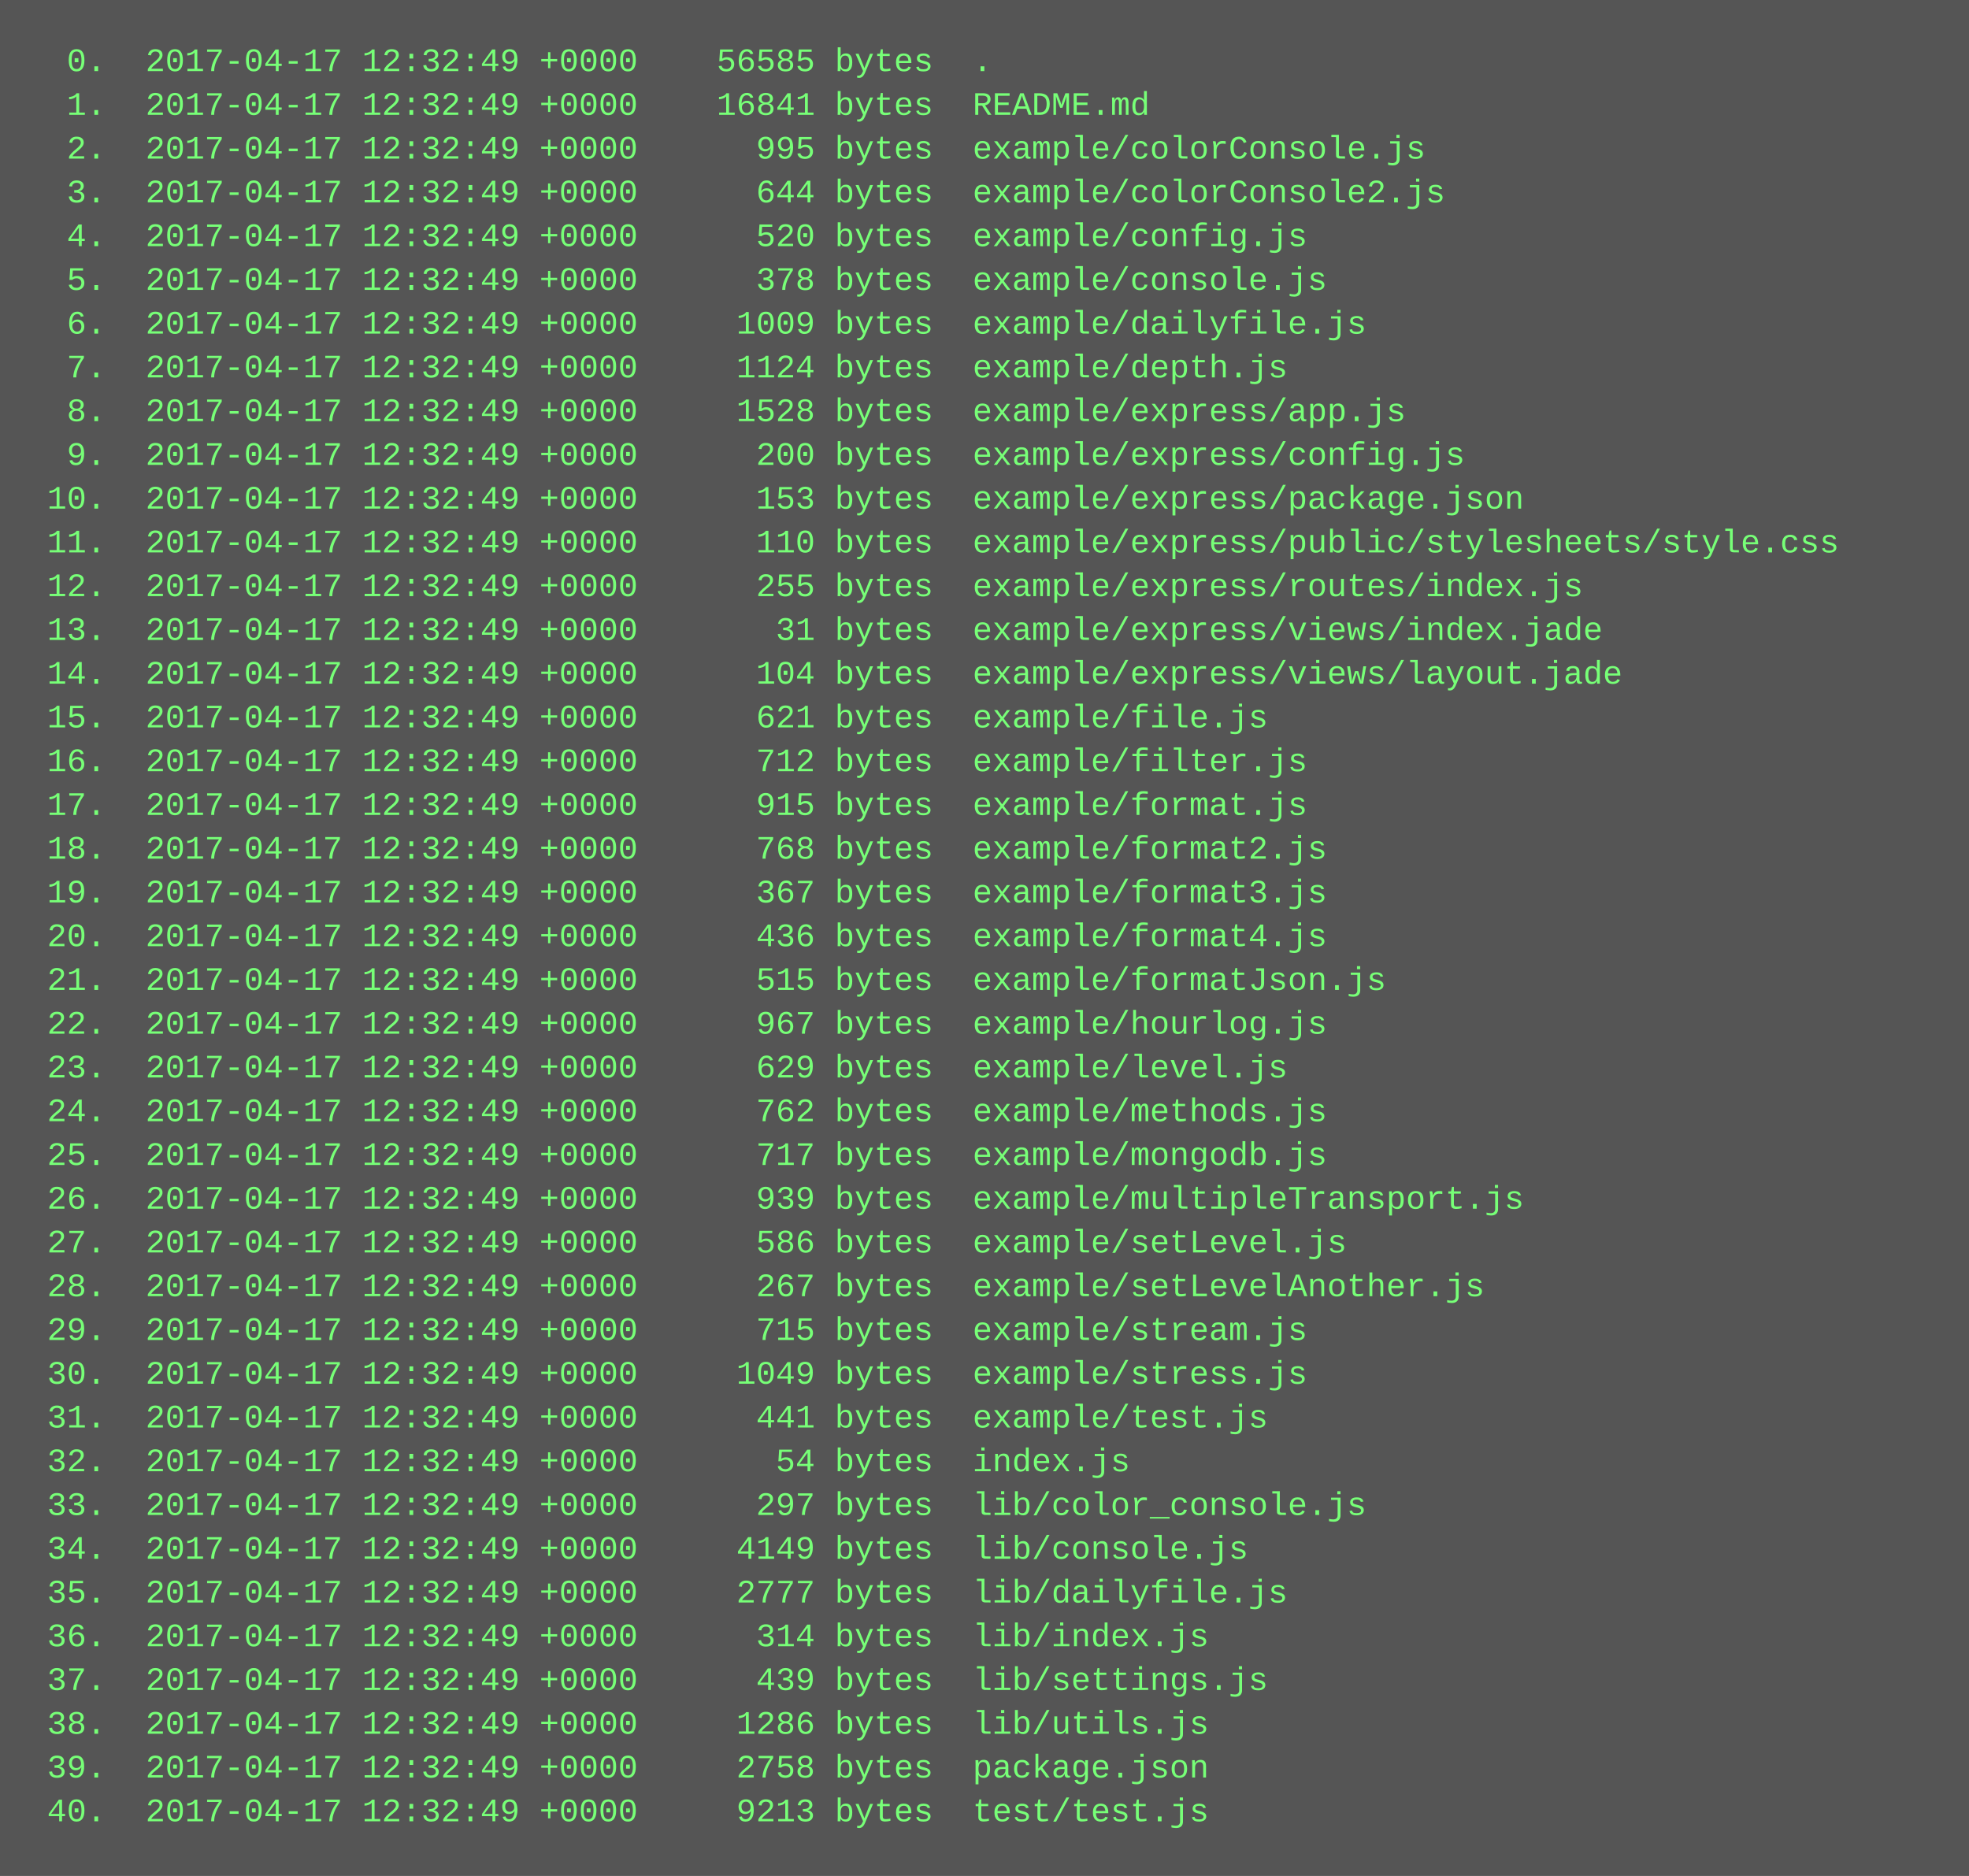
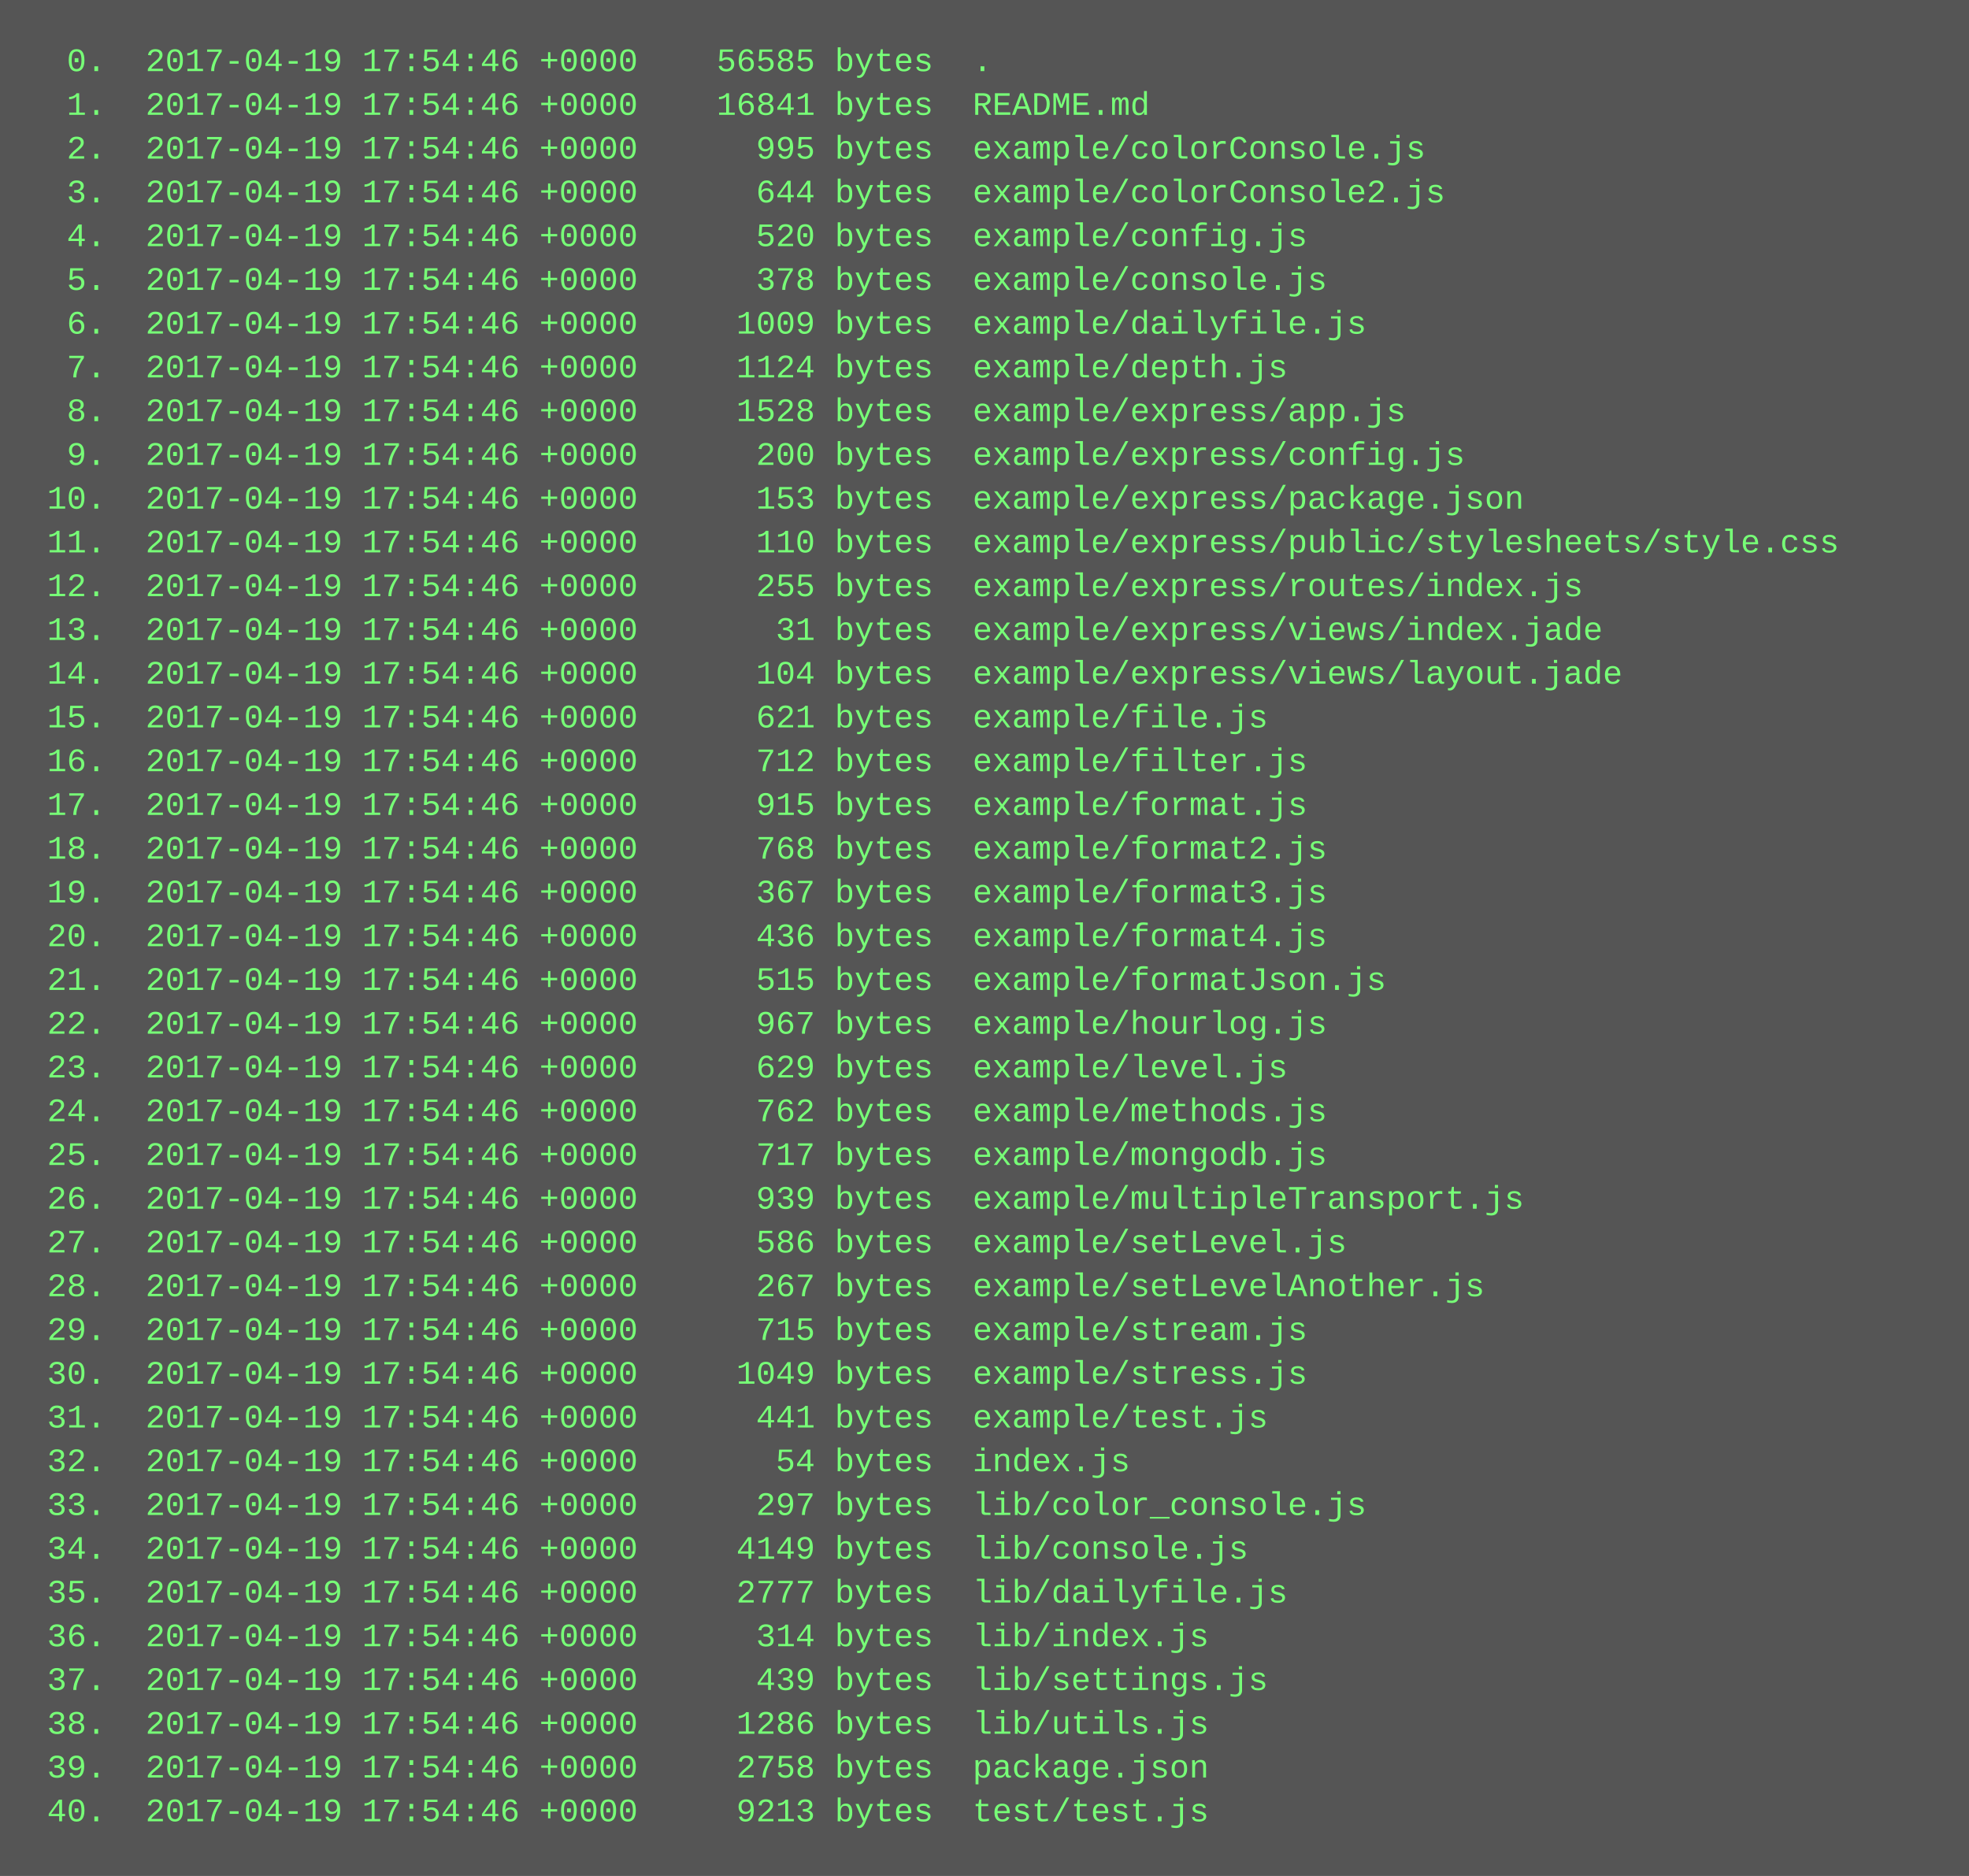
<svg xmlns="http://www.w3.org/2000/svg" height="686" width="720">
  <rect height="686" fill="#555" width="720" />
  <text fill="#7f7" font-family="Courier New" font-size="12" xml:space="preserve">
-     <tspan x="10" y="26">  0.  2017-04-17 12:32:49 +0000    56585 bytes  .</tspan>
-     <tspan x="10" y="42">  1.  2017-04-17 12:32:49 +0000    16841 bytes  README.md</tspan>
-     <tspan x="10" y="58">  2.  2017-04-17 12:32:49 +0000      995 bytes  example/colorConsole.js</tspan>
-     <tspan x="10" y="74">  3.  2017-04-17 12:32:49 +0000      644 bytes  example/colorConsole2.js</tspan>
-     <tspan x="10" y="90">  4.  2017-04-17 12:32:49 +0000      520 bytes  example/config.js</tspan>
-     <tspan x="10" y="106">  5.  2017-04-17 12:32:49 +0000      378 bytes  example/console.js</tspan>
-     <tspan x="10" y="122">  6.  2017-04-17 12:32:49 +0000     1009 bytes  example/dailyfile.js</tspan>
-     <tspan x="10" y="138">  7.  2017-04-17 12:32:49 +0000     1124 bytes  example/depth.js</tspan>
-     <tspan x="10" y="154">  8.  2017-04-17 12:32:49 +0000     1528 bytes  example/express/app.js</tspan>
-     <tspan x="10" y="170">  9.  2017-04-17 12:32:49 +0000      200 bytes  example/express/config.js</tspan>
-     <tspan x="10" y="186"> 10.  2017-04-17 12:32:49 +0000      153 bytes  example/express/package.json</tspan>
-     <tspan x="10" y="202"> 11.  2017-04-17 12:32:49 +0000      110 bytes  example/express/public/stylesheets/style.css</tspan>
-     <tspan x="10" y="218"> 12.  2017-04-17 12:32:49 +0000      255 bytes  example/express/routes/index.js</tspan>
-     <tspan x="10" y="234"> 13.  2017-04-17 12:32:49 +0000       31 bytes  example/express/views/index.jade</tspan>
-     <tspan x="10" y="250"> 14.  2017-04-17 12:32:49 +0000      104 bytes  example/express/views/layout.jade</tspan>
-     <tspan x="10" y="266"> 15.  2017-04-17 12:32:49 +0000      621 bytes  example/file.js</tspan>
-     <tspan x="10" y="282"> 16.  2017-04-17 12:32:49 +0000      712 bytes  example/filter.js</tspan>
-     <tspan x="10" y="298"> 17.  2017-04-17 12:32:49 +0000      915 bytes  example/format.js</tspan>
-     <tspan x="10" y="314"> 18.  2017-04-17 12:32:49 +0000      768 bytes  example/format2.js</tspan>
-     <tspan x="10" y="330"> 19.  2017-04-17 12:32:49 +0000      367 bytes  example/format3.js</tspan>
-     <tspan x="10" y="346"> 20.  2017-04-17 12:32:49 +0000      436 bytes  example/format4.js</tspan>
-     <tspan x="10" y="362"> 21.  2017-04-17 12:32:49 +0000      515 bytes  example/formatJson.js</tspan>
-     <tspan x="10" y="378"> 22.  2017-04-17 12:32:49 +0000      967 bytes  example/hourlog.js</tspan>
-     <tspan x="10" y="394"> 23.  2017-04-17 12:32:49 +0000      629 bytes  example/level.js</tspan>
-     <tspan x="10" y="410"> 24.  2017-04-17 12:32:49 +0000      762 bytes  example/methods.js</tspan>
-     <tspan x="10" y="426"> 25.  2017-04-17 12:32:49 +0000      717 bytes  example/mongodb.js</tspan>
-     <tspan x="10" y="442"> 26.  2017-04-17 12:32:49 +0000      939 bytes  example/multipleTransport.js</tspan>
-     <tspan x="10" y="458"> 27.  2017-04-17 12:32:49 +0000      586 bytes  example/setLevel.js</tspan>
-     <tspan x="10" y="474"> 28.  2017-04-17 12:32:49 +0000      267 bytes  example/setLevelAnother.js</tspan>
-     <tspan x="10" y="490"> 29.  2017-04-17 12:32:49 +0000      715 bytes  example/stream.js</tspan>
-     <tspan x="10" y="506"> 30.  2017-04-17 12:32:49 +0000     1049 bytes  example/stress.js</tspan>
-     <tspan x="10" y="522"> 31.  2017-04-17 12:32:49 +0000      441 bytes  example/test.js</tspan>
-     <tspan x="10" y="538"> 32.  2017-04-17 12:32:49 +0000       54 bytes  index.js</tspan>
-     <tspan x="10" y="554"> 33.  2017-04-17 12:32:49 +0000      297 bytes  lib/color_console.js</tspan>
-     <tspan x="10" y="570"> 34.  2017-04-17 12:32:49 +0000     4149 bytes  lib/console.js</tspan>
-     <tspan x="10" y="586"> 35.  2017-04-17 12:32:49 +0000     2777 bytes  lib/dailyfile.js</tspan>
-     <tspan x="10" y="602"> 36.  2017-04-17 12:32:49 +0000      314 bytes  lib/index.js</tspan>
-     <tspan x="10" y="618"> 37.  2017-04-17 12:32:49 +0000      439 bytes  lib/settings.js</tspan>
-     <tspan x="10" y="634"> 38.  2017-04-17 12:32:49 +0000     1286 bytes  lib/utils.js</tspan>
-     <tspan x="10" y="650"> 39.  2017-04-17 12:32:49 +0000     2758 bytes  package.json</tspan>
-     <tspan x="10" y="666"> 40.  2017-04-17 12:32:49 +0000     9213 bytes  test/test.js</tspan>
+     <tspan x="10" y="26">  0.  2017-04-19 17:54:46 +0000    56585 bytes  .</tspan>
+     <tspan x="10" y="42">  1.  2017-04-19 17:54:46 +0000    16841 bytes  README.md</tspan>
+     <tspan x="10" y="58">  2.  2017-04-19 17:54:46 +0000      995 bytes  example/colorConsole.js</tspan>
+     <tspan x="10" y="74">  3.  2017-04-19 17:54:46 +0000      644 bytes  example/colorConsole2.js</tspan>
+     <tspan x="10" y="90">  4.  2017-04-19 17:54:46 +0000      520 bytes  example/config.js</tspan>
+     <tspan x="10" y="106">  5.  2017-04-19 17:54:46 +0000      378 bytes  example/console.js</tspan>
+     <tspan x="10" y="122">  6.  2017-04-19 17:54:46 +0000     1009 bytes  example/dailyfile.js</tspan>
+     <tspan x="10" y="138">  7.  2017-04-19 17:54:46 +0000     1124 bytes  example/depth.js</tspan>
+     <tspan x="10" y="154">  8.  2017-04-19 17:54:46 +0000     1528 bytes  example/express/app.js</tspan>
+     <tspan x="10" y="170">  9.  2017-04-19 17:54:46 +0000      200 bytes  example/express/config.js</tspan>
+     <tspan x="10" y="186"> 10.  2017-04-19 17:54:46 +0000      153 bytes  example/express/package.json</tspan>
+     <tspan x="10" y="202"> 11.  2017-04-19 17:54:46 +0000      110 bytes  example/express/public/stylesheets/style.css</tspan>
+     <tspan x="10" y="218"> 12.  2017-04-19 17:54:46 +0000      255 bytes  example/express/routes/index.js</tspan>
+     <tspan x="10" y="234"> 13.  2017-04-19 17:54:46 +0000       31 bytes  example/express/views/index.jade</tspan>
+     <tspan x="10" y="250"> 14.  2017-04-19 17:54:46 +0000      104 bytes  example/express/views/layout.jade</tspan>
+     <tspan x="10" y="266"> 15.  2017-04-19 17:54:46 +0000      621 bytes  example/file.js</tspan>
+     <tspan x="10" y="282"> 16.  2017-04-19 17:54:46 +0000      712 bytes  example/filter.js</tspan>
+     <tspan x="10" y="298"> 17.  2017-04-19 17:54:46 +0000      915 bytes  example/format.js</tspan>
+     <tspan x="10" y="314"> 18.  2017-04-19 17:54:46 +0000      768 bytes  example/format2.js</tspan>
+     <tspan x="10" y="330"> 19.  2017-04-19 17:54:46 +0000      367 bytes  example/format3.js</tspan>
+     <tspan x="10" y="346"> 20.  2017-04-19 17:54:46 +0000      436 bytes  example/format4.js</tspan>
+     <tspan x="10" y="362"> 21.  2017-04-19 17:54:46 +0000      515 bytes  example/formatJson.js</tspan>
+     <tspan x="10" y="378"> 22.  2017-04-19 17:54:46 +0000      967 bytes  example/hourlog.js</tspan>
+     <tspan x="10" y="394"> 23.  2017-04-19 17:54:46 +0000      629 bytes  example/level.js</tspan>
+     <tspan x="10" y="410"> 24.  2017-04-19 17:54:46 +0000      762 bytes  example/methods.js</tspan>
+     <tspan x="10" y="426"> 25.  2017-04-19 17:54:46 +0000      717 bytes  example/mongodb.js</tspan>
+     <tspan x="10" y="442"> 26.  2017-04-19 17:54:46 +0000      939 bytes  example/multipleTransport.js</tspan>
+     <tspan x="10" y="458"> 27.  2017-04-19 17:54:46 +0000      586 bytes  example/setLevel.js</tspan>
+     <tspan x="10" y="474"> 28.  2017-04-19 17:54:46 +0000      267 bytes  example/setLevelAnother.js</tspan>
+     <tspan x="10" y="490"> 29.  2017-04-19 17:54:46 +0000      715 bytes  example/stream.js</tspan>
+     <tspan x="10" y="506"> 30.  2017-04-19 17:54:46 +0000     1049 bytes  example/stress.js</tspan>
+     <tspan x="10" y="522"> 31.  2017-04-19 17:54:46 +0000      441 bytes  example/test.js</tspan>
+     <tspan x="10" y="538"> 32.  2017-04-19 17:54:46 +0000       54 bytes  index.js</tspan>
+     <tspan x="10" y="554"> 33.  2017-04-19 17:54:46 +0000      297 bytes  lib/color_console.js</tspan>
+     <tspan x="10" y="570"> 34.  2017-04-19 17:54:46 +0000     4149 bytes  lib/console.js</tspan>
+     <tspan x="10" y="586"> 35.  2017-04-19 17:54:46 +0000     2777 bytes  lib/dailyfile.js</tspan>
+     <tspan x="10" y="602"> 36.  2017-04-19 17:54:46 +0000      314 bytes  lib/index.js</tspan>
+     <tspan x="10" y="618"> 37.  2017-04-19 17:54:46 +0000      439 bytes  lib/settings.js</tspan>
+     <tspan x="10" y="634"> 38.  2017-04-19 17:54:46 +0000     1286 bytes  lib/utils.js</tspan>
+     <tspan x="10" y="650"> 39.  2017-04-19 17:54:46 +0000     2758 bytes  package.json</tspan>
+     <tspan x="10" y="666"> 40.  2017-04-19 17:54:46 +0000     9213 bytes  test/test.js</tspan>
  </text>
</svg>
